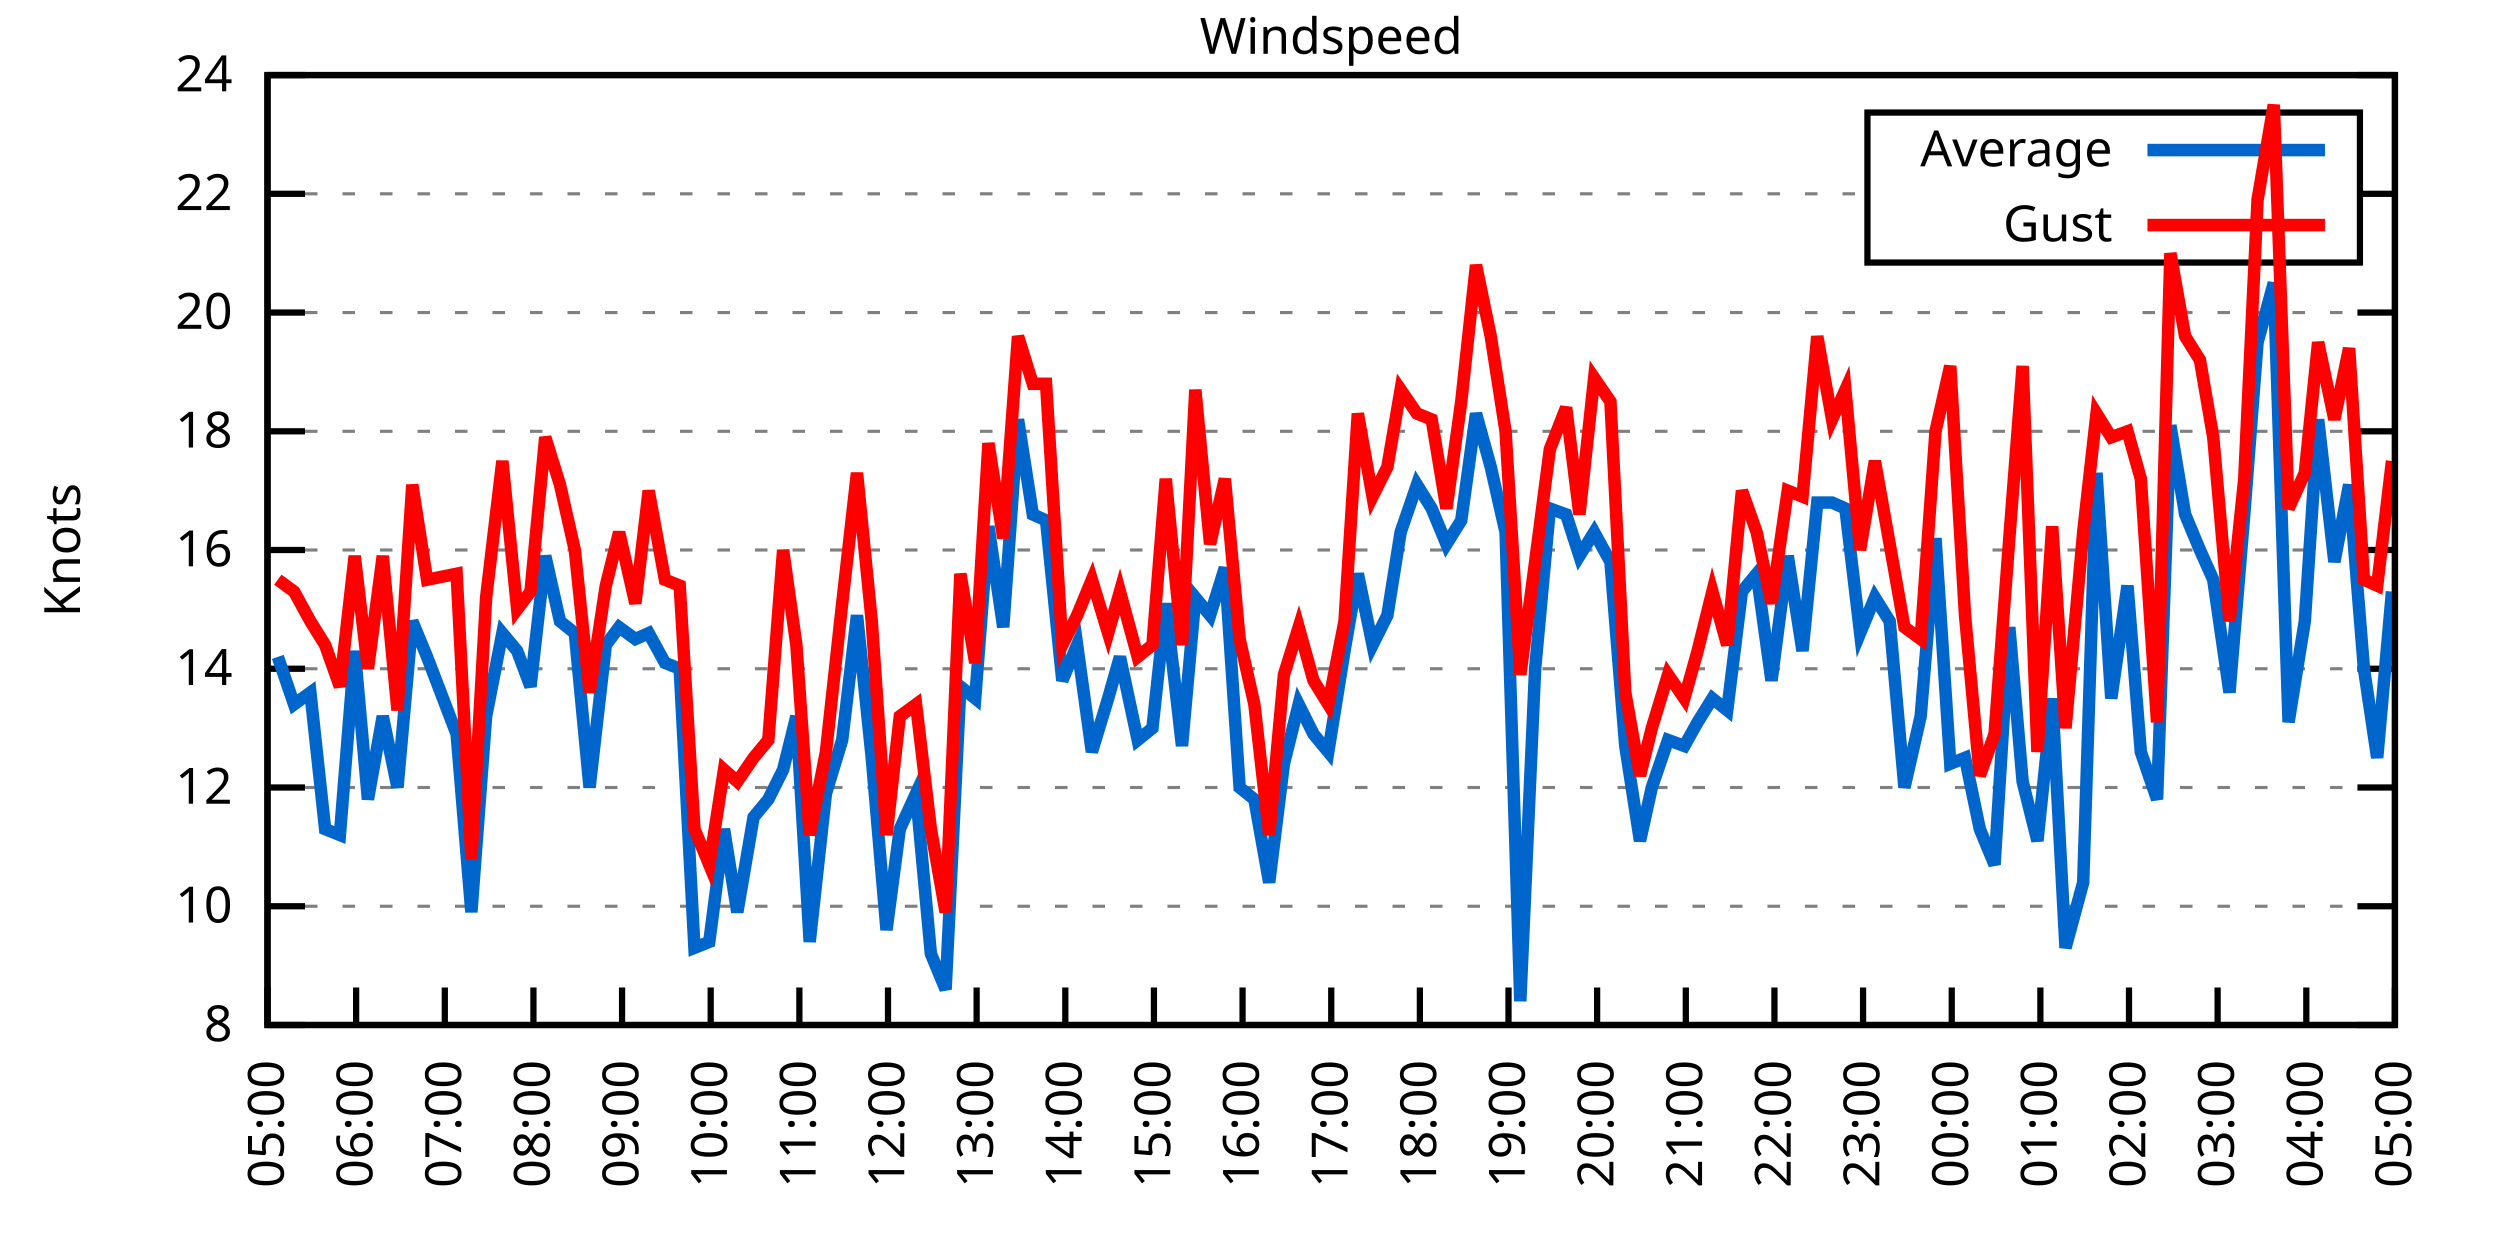
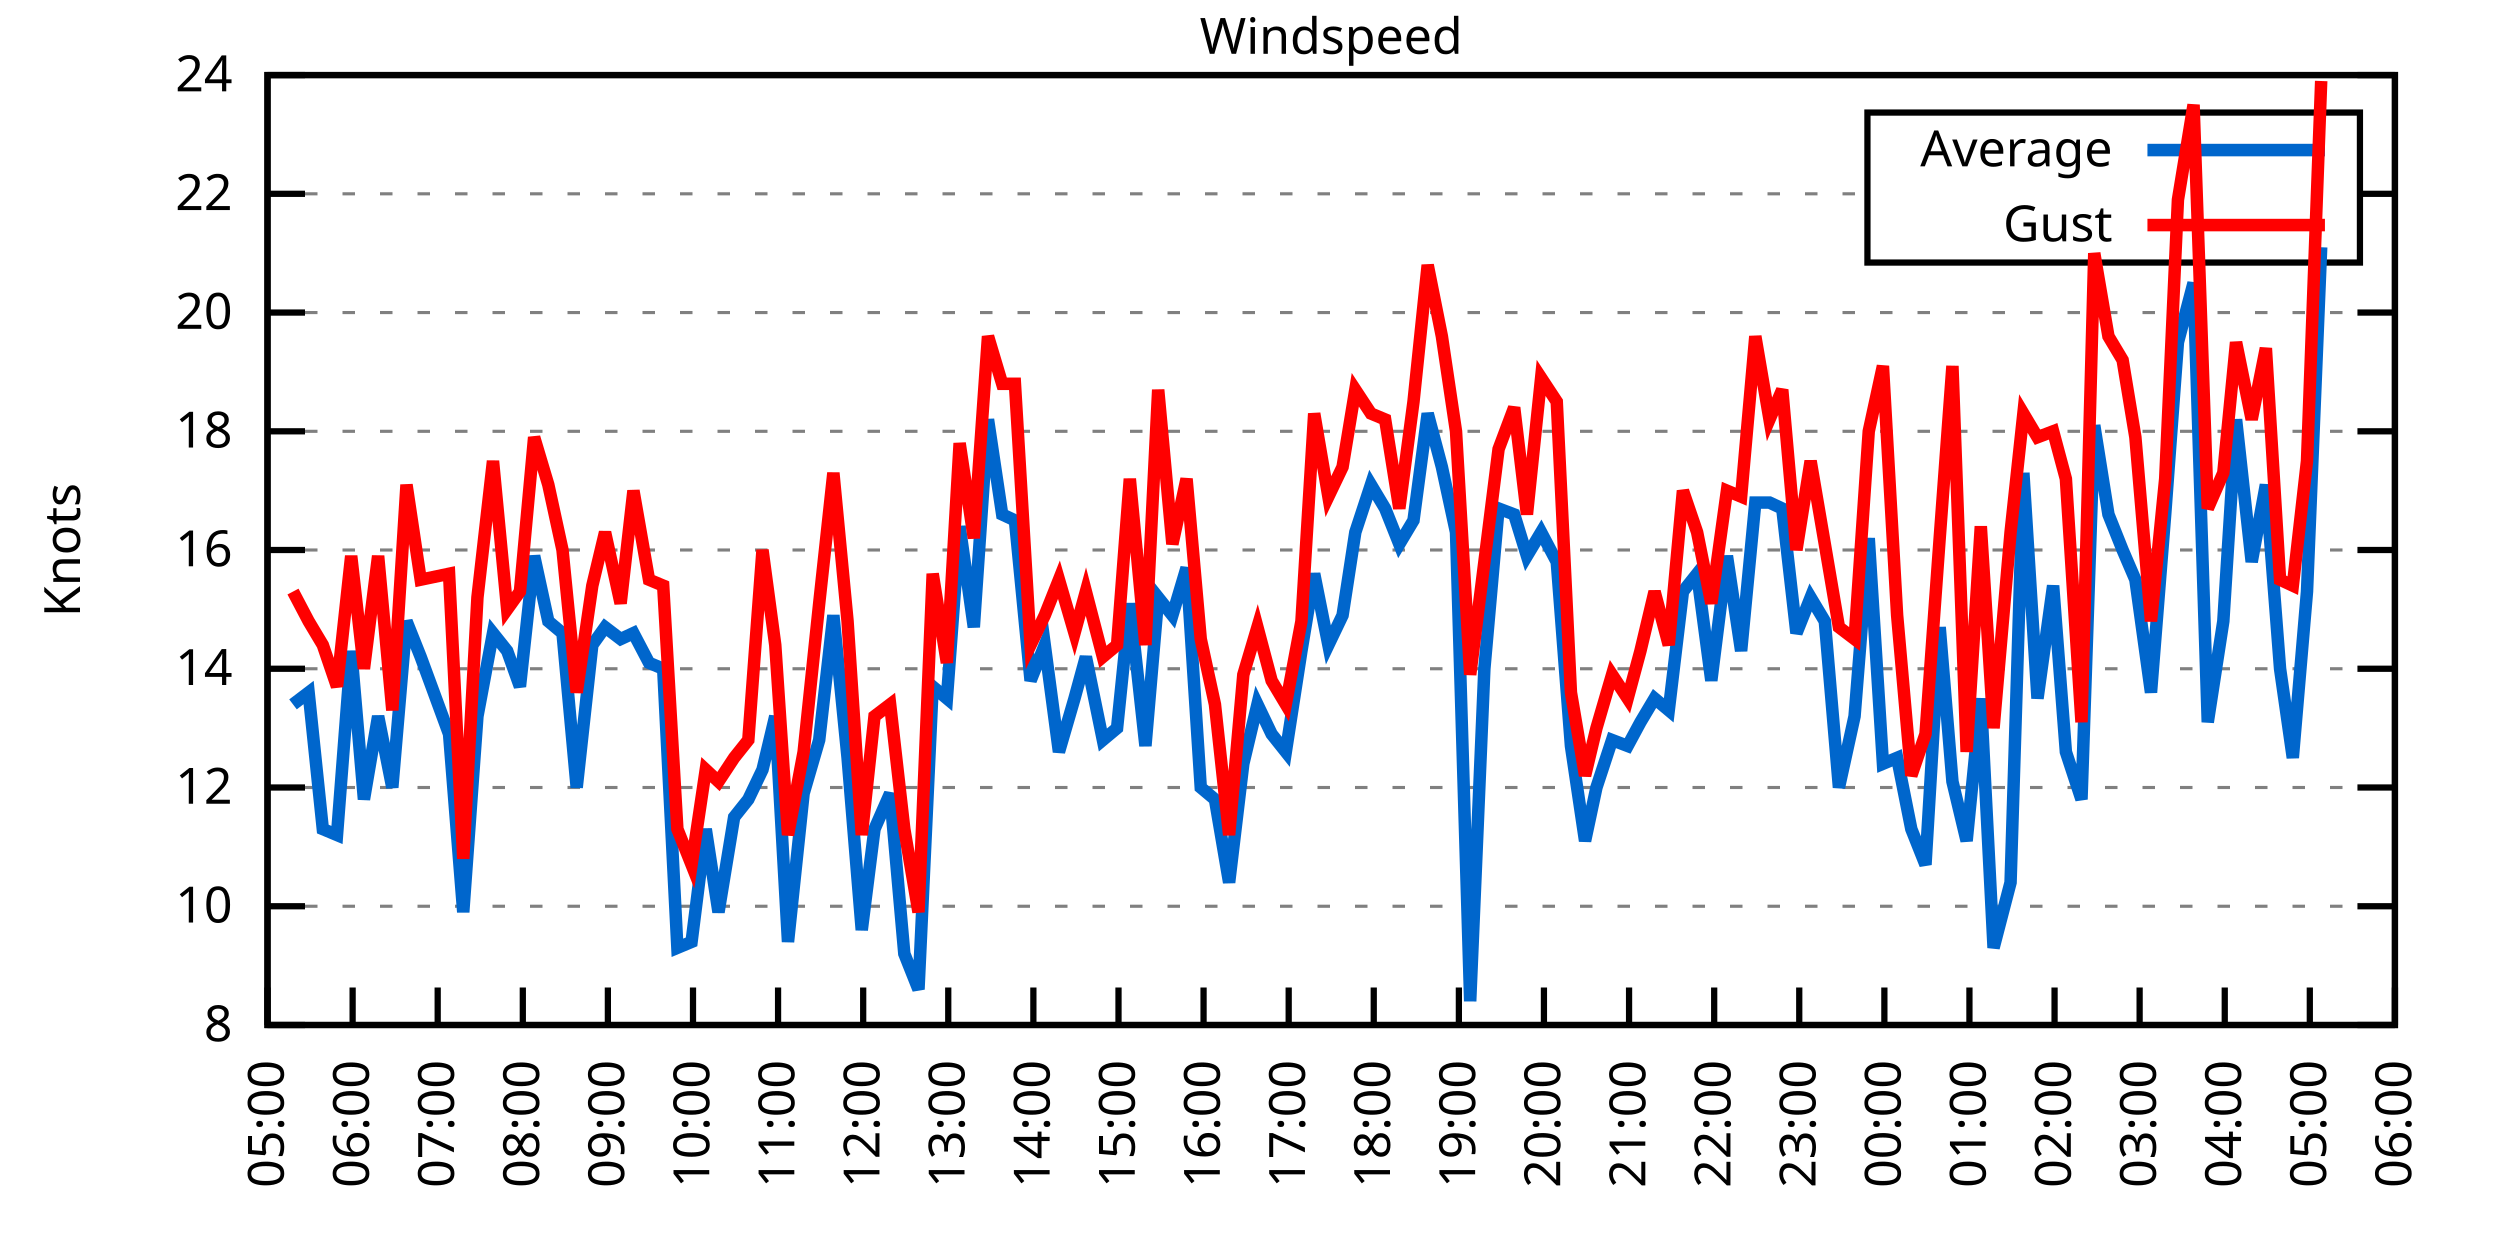
<svg xmlns="http://www.w3.org/2000/svg" xmlns:xlink="http://www.w3.org/1999/xlink" width="400" height="200" viewBox="0 0 400 200">
  <g id="gnuplot_canvas">
    <rect x="0" y="0" width="400" height="200" fill="none" />
    <defs>
      <circle id="gpDot" r="0.5" stroke-width="0.5" stroke="currentColor" />
      <path id="gpPt0" stroke-width="0.333" stroke="currentColor" d="M-1,0 h2 M0,-1 v2" />
      <path id="gpPt1" stroke-width="0.333" stroke="currentColor" d="M-1,-1 L1,1 M1,-1 L-1,1" />
      <path id="gpPt2" stroke-width="0.333" stroke="currentColor" d="M-1,0 L1,0 M0,-1 L0,1 M-1,-1 L1,1 M-1,1 L1,-1" />
      <rect id="gpPt3" stroke-width="0.333" stroke="currentColor" x="-1" y="-1" width="2" height="2" />
      <rect id="gpPt4" stroke-width="0.333" stroke="currentColor" fill="currentColor" x="-1" y="-1" width="2" height="2" />
      <circle id="gpPt5" stroke-width="0.333" stroke="currentColor" cx="0" cy="0" r="1" />
      <use xlink:href="#gpPt5" id="gpPt6" fill="currentColor" stroke="none" />
      <path id="gpPt7" stroke-width="0.333" stroke="currentColor" d="M0,-1.33 L-1.33,0.67 L1.33,0.67 z" />
      <use xlink:href="#gpPt7" id="gpPt8" fill="currentColor" stroke="none" />
      <use xlink:href="#gpPt7" id="gpPt9" stroke="currentColor" transform="rotate(180)" />
      <use xlink:href="#gpPt9" id="gpPt10" fill="currentColor" stroke="none" />
      <use xlink:href="#gpPt3" id="gpPt11" stroke="currentColor" transform="rotate(45)" />
      <use xlink:href="#gpPt11" id="gpPt12" fill="currentColor" stroke="none" />
      <path id="gpPt13" stroke-width="0.333" stroke="currentColor" d="M0,1.330 L1.265,0.411 L0.782,-1.067 L-0.782,-1.076 L-1.265,0.411 z" />
      <use xlink:href="#gpPt13" id="gpPt14" fill="currentColor" stroke="none" />
      <filter id="textbox" filterUnits="objectBoundingBox" x="0" y="0" height="1" width="1">
        <feFlood flood-color="white" flood-opacity="1" result="bgnd" />
        <feComposite in="SourceGraphic" in2="bgnd" operator="atop" />
      </filter>
      <filter id="greybox" filterUnits="objectBoundingBox" x="0" y="0" height="1" width="1">
        <feFlood flood-color="lightgrey" flood-opacity="1" result="grey" />
        <feComposite in="SourceGraphic" in2="grey" operator="atop" />
      </filter>
    </defs>
    <g fill="none" color="white" stroke="currentColor" stroke-width="1.00" stroke-linecap="butt" stroke-linejoin="miter">
</g>
    <g fill="none" color="black" stroke="currentColor" stroke-width="1.00" stroke-linecap="butt" stroke-linejoin="miter">
      <g stroke="none" shape-rendering="crispEdges">
        <polygon fill="rgb(255, 255, 255)" points="42.80,164.00 383.18,164.00 383.18,12.02 42.80,12.02 " />
      </g>
    </g>
    <g fill="none" color="black" stroke="currentColor" stroke-width="1.00" stroke-linecap="butt" stroke-linejoin="miter">
</g>
    <g fill="none" color="black" stroke="black" stroke-width="0.50" stroke-linecap="butt" stroke-linejoin="miter">
</g>
    <g fill="none" color="gray" stroke="currentColor" stroke-width="0.50" stroke-linecap="butt" stroke-linejoin="miter">
      <path stroke="gray" stroke-dasharray="2,4" class="gridline" d="M42.80,164.00 L383.19,164.00  " />
    </g>
    <g fill="none" color="gray" stroke="gray" stroke-width="1.00" stroke-linecap="butt" stroke-linejoin="miter">
</g>
    <g fill="none" color="black" stroke="currentColor" stroke-width="1.00" stroke-linecap="butt" stroke-linejoin="miter">
      <path stroke="black" d="M42.80,164.00 L48.80,164.00 M383.19,164.00 L377.19,164.00  " />
      <g transform="translate(37.20,166.60)" stroke="none" fill="black" font-family="Sans" font-size="8.00" text-anchor="end">
        <text>
          <tspan font-family="Sans"> 8</tspan>
        </text>
      </g>
    </g>
    <g fill="none" color="black" stroke="currentColor" stroke-width="1.00" stroke-linecap="butt" stroke-linejoin="miter">
</g>
    <g fill="none" color="black" stroke="black" stroke-width="0.50" stroke-linecap="butt" stroke-linejoin="miter">
</g>
    <g fill="none" color="gray" stroke="currentColor" stroke-width="0.50" stroke-linecap="butt" stroke-linejoin="miter">
      <path stroke="gray" stroke-dasharray="2,4" class="gridline" d="M42.80,145.00 L383.19,145.00  " />
    </g>
    <g fill="none" color="gray" stroke="gray" stroke-width="1.00" stroke-linecap="butt" stroke-linejoin="miter">
</g>
    <g fill="none" color="black" stroke="currentColor" stroke-width="1.00" stroke-linecap="butt" stroke-linejoin="miter">
      <path stroke="black" d="M42.80,145.00 L48.80,145.00 M383.19,145.00 L377.19,145.00  " />
      <g transform="translate(37.20,147.60)" stroke="none" fill="black" font-family="Sans" font-size="8.00" text-anchor="end">
        <text>
          <tspan font-family="Sans"> 10</tspan>
        </text>
      </g>
    </g>
    <g fill="none" color="black" stroke="currentColor" stroke-width="1.00" stroke-linecap="butt" stroke-linejoin="miter">
</g>
    <g fill="none" color="black" stroke="black" stroke-width="0.50" stroke-linecap="butt" stroke-linejoin="miter">
</g>
    <g fill="none" color="gray" stroke="currentColor" stroke-width="0.50" stroke-linecap="butt" stroke-linejoin="miter">
      <path stroke="gray" stroke-dasharray="2,4" class="gridline" d="M42.80,126.00 L383.19,126.00  " />
    </g>
    <g fill="none" color="gray" stroke="gray" stroke-width="1.00" stroke-linecap="butt" stroke-linejoin="miter">
</g>
    <g fill="none" color="black" stroke="currentColor" stroke-width="1.00" stroke-linecap="butt" stroke-linejoin="miter">
      <path stroke="black" d="M42.80,126.00 L48.80,126.00 M383.19,126.00 L377.19,126.00  " />
      <g transform="translate(37.20,128.60)" stroke="none" fill="black" font-family="Sans" font-size="8.00" text-anchor="end">
        <text>
          <tspan font-family="Sans"> 12</tspan>
        </text>
      </g>
    </g>
    <g fill="none" color="black" stroke="currentColor" stroke-width="1.00" stroke-linecap="butt" stroke-linejoin="miter">
</g>
    <g fill="none" color="black" stroke="black" stroke-width="0.50" stroke-linecap="butt" stroke-linejoin="miter">
</g>
    <g fill="none" color="gray" stroke="currentColor" stroke-width="0.50" stroke-linecap="butt" stroke-linejoin="miter">
      <path stroke="gray" stroke-dasharray="2,4" class="gridline" d="M42.80,107.00 L383.19,107.00  " />
    </g>
    <g fill="none" color="gray" stroke="gray" stroke-width="1.00" stroke-linecap="butt" stroke-linejoin="miter">
</g>
    <g fill="none" color="black" stroke="currentColor" stroke-width="1.00" stroke-linecap="butt" stroke-linejoin="miter">
      <path stroke="black" d="M42.80,107.00 L48.80,107.00 M383.19,107.00 L377.19,107.00  " />
      <g transform="translate(37.20,109.60)" stroke="none" fill="black" font-family="Sans" font-size="8.00" text-anchor="end">
        <text>
          <tspan font-family="Sans"> 14</tspan>
        </text>
      </g>
    </g>
    <g fill="none" color="black" stroke="currentColor" stroke-width="1.00" stroke-linecap="butt" stroke-linejoin="miter">
</g>
    <g fill="none" color="black" stroke="black" stroke-width="0.50" stroke-linecap="butt" stroke-linejoin="miter">
</g>
    <g fill="none" color="gray" stroke="currentColor" stroke-width="0.50" stroke-linecap="butt" stroke-linejoin="miter">
      <path stroke="gray" stroke-dasharray="2,4" class="gridline" d="M42.80,88.00 L383.19,88.00  " />
    </g>
    <g fill="none" color="gray" stroke="gray" stroke-width="1.00" stroke-linecap="butt" stroke-linejoin="miter">
</g>
    <g fill="none" color="black" stroke="currentColor" stroke-width="1.00" stroke-linecap="butt" stroke-linejoin="miter">
      <path stroke="black" d="M42.80,88.00 L48.80,88.00 M383.19,88.00 L377.19,88.00  " />
      <g transform="translate(37.20,90.60)" stroke="none" fill="black" font-family="Sans" font-size="8.00" text-anchor="end">
        <text>
          <tspan font-family="Sans"> 16</tspan>
        </text>
      </g>
    </g>
    <g fill="none" color="black" stroke="currentColor" stroke-width="1.00" stroke-linecap="butt" stroke-linejoin="miter">
</g>
    <g fill="none" color="black" stroke="black" stroke-width="0.50" stroke-linecap="butt" stroke-linejoin="miter">
</g>
    <g fill="none" color="gray" stroke="currentColor" stroke-width="0.50" stroke-linecap="butt" stroke-linejoin="miter">
      <path stroke="gray" stroke-dasharray="2,4" class="gridline" d="M42.80,69.01 L383.19,69.01  " />
    </g>
    <g fill="none" color="gray" stroke="gray" stroke-width="1.00" stroke-linecap="butt" stroke-linejoin="miter">
</g>
    <g fill="none" color="black" stroke="currentColor" stroke-width="1.00" stroke-linecap="butt" stroke-linejoin="miter">
      <path stroke="black" d="M42.80,69.01 L48.80,69.01 M383.19,69.01 L377.19,69.01  " />
      <g transform="translate(37.20,71.61)" stroke="none" fill="black" font-family="Sans" font-size="8.00" text-anchor="end">
        <text>
          <tspan font-family="Sans"> 18</tspan>
        </text>
      </g>
    </g>
    <g fill="none" color="black" stroke="currentColor" stroke-width="1.00" stroke-linecap="butt" stroke-linejoin="miter">
</g>
    <g fill="none" color="black" stroke="black" stroke-width="0.50" stroke-linecap="butt" stroke-linejoin="miter">
</g>
    <g fill="none" color="gray" stroke="currentColor" stroke-width="0.50" stroke-linecap="butt" stroke-linejoin="miter">
      <path stroke="gray" stroke-dasharray="2,4" class="gridline" d="M42.80,50.01 L383.19,50.01  " />
    </g>
    <g fill="none" color="gray" stroke="gray" stroke-width="1.00" stroke-linecap="butt" stroke-linejoin="miter">
</g>
    <g fill="none" color="black" stroke="currentColor" stroke-width="1.00" stroke-linecap="butt" stroke-linejoin="miter">
      <path stroke="black" d="M42.80,50.01 L48.80,50.01 M383.19,50.01 L377.19,50.01  " />
      <g transform="translate(37.20,52.61)" stroke="none" fill="black" font-family="Sans" font-size="8.00" text-anchor="end">
        <text>
          <tspan font-family="Sans"> 20</tspan>
        </text>
      </g>
    </g>
    <g fill="none" color="black" stroke="currentColor" stroke-width="1.00" stroke-linecap="butt" stroke-linejoin="miter">
</g>
    <g fill="none" color="black" stroke="black" stroke-width="0.50" stroke-linecap="butt" stroke-linejoin="miter">
</g>
    <g fill="none" color="gray" stroke="currentColor" stroke-width="0.50" stroke-linecap="butt" stroke-linejoin="miter">
      <path stroke="gray" stroke-dasharray="2,4" class="gridline" d="M42.80,31.01 L298.79,31.01 M377.59,31.01 L383.19,31.01  " />
    </g>
    <g fill="none" color="gray" stroke="gray" stroke-width="1.00" stroke-linecap="butt" stroke-linejoin="miter">
</g>
    <g fill="none" color="black" stroke="currentColor" stroke-width="1.00" stroke-linecap="butt" stroke-linejoin="miter">
      <path stroke="black" d="M42.80,31.01 L48.80,31.01 M383.19,31.01 L377.19,31.01  " />
      <g transform="translate(37.20,33.61)" stroke="none" fill="black" font-family="Sans" font-size="8.00" text-anchor="end">
        <text>
          <tspan font-family="Sans"> 22</tspan>
        </text>
      </g>
    </g>
    <g fill="none" color="black" stroke="currentColor" stroke-width="1.00" stroke-linecap="butt" stroke-linejoin="miter">
</g>
    <g fill="none" color="black" stroke="black" stroke-width="0.50" stroke-linecap="butt" stroke-linejoin="miter">
</g>
    <g fill="none" color="gray" stroke="currentColor" stroke-width="0.50" stroke-linecap="butt" stroke-linejoin="miter">
      <path stroke="gray" stroke-dasharray="2,4" class="gridline" d="M42.80,12.01 L383.19,12.01  " />
    </g>
    <g fill="none" color="gray" stroke="gray" stroke-width="1.00" stroke-linecap="butt" stroke-linejoin="miter">
</g>
    <g fill="none" color="black" stroke="currentColor" stroke-width="1.00" stroke-linecap="butt" stroke-linejoin="miter">
      <path stroke="black" d="M42.80,12.01 L48.80,12.01 M383.19,12.01 L377.19,12.01  " />
      <g transform="translate(37.20,14.61)" stroke="none" fill="black" font-family="Sans" font-size="8.00" text-anchor="end">
        <text>
          <tspan font-family="Sans"> 24</tspan>
        </text>
      </g>
    </g>
    <g fill="none" color="black" stroke="currentColor" stroke-width="1.00" stroke-linecap="butt" stroke-linejoin="miter">
      <path stroke="black" d="M42.80,164.00 L42.80,158.00  " />
      <g transform="translate(45.40,169.60) rotate(270.00)" stroke="none" fill="black" font-family="Sans" font-size="8.00" text-anchor="end">
        <text>
          <tspan font-family="Sans">05:00</tspan>
        </text>
      </g>
    </g>
    <g fill="none" color="black" stroke="currentColor" stroke-width="1.00" stroke-linecap="butt" stroke-linejoin="miter">
-       <path stroke="black" d="M56.98,164.00 L56.98,158.00  " />
-       <g transform="translate(59.58,169.60) rotate(270.00)" stroke="none" fill="black" font-family="Sans" font-size="8.00" text-anchor="end">
+       <path stroke="black" d="M56.42,164.00 L56.42,158.00  " />
+       <g transform="translate(59.02,169.60) rotate(270.00)" stroke="none" fill="black" font-family="Sans" font-size="8.00" text-anchor="end">
        <text>
          <tspan font-family="Sans">06:00</tspan>
        </text>
      </g>
    </g>
    <g fill="none" color="black" stroke="currentColor" stroke-width="1.00" stroke-linecap="butt" stroke-linejoin="miter">
-       <path stroke="black" d="M71.17,164.00 L71.17,158.00  " />
-       <g transform="translate(73.77,169.60) rotate(270.00)" stroke="none" fill="black" font-family="Sans" font-size="8.00" text-anchor="end">
+       <path stroke="black" d="M70.03,164.00 L70.03,158.00  " />
+       <g transform="translate(72.63,169.60) rotate(270.00)" stroke="none" fill="black" font-family="Sans" font-size="8.00" text-anchor="end">
        <text>
          <tspan font-family="Sans">07:00</tspan>
        </text>
      </g>
    </g>
    <g fill="none" color="black" stroke="currentColor" stroke-width="1.00" stroke-linecap="butt" stroke-linejoin="miter">
-       <path stroke="black" d="M85.35,164.00 L85.35,158.00  " />
-       <g transform="translate(87.95,169.60) rotate(270.00)" stroke="none" fill="black" font-family="Sans" font-size="8.00" text-anchor="end">
+       <path stroke="black" d="M83.65,164.00 L83.65,158.00  " />
+       <g transform="translate(86.25,169.60) rotate(270.00)" stroke="none" fill="black" font-family="Sans" font-size="8.00" text-anchor="end">
        <text>
          <tspan font-family="Sans">08:00</tspan>
        </text>
      </g>
    </g>
    <g fill="none" color="black" stroke="currentColor" stroke-width="1.00" stroke-linecap="butt" stroke-linejoin="miter">
-       <path stroke="black" d="M99.53,164.00 L99.53,158.00  " />
-       <g transform="translate(102.13,169.60) rotate(270.00)" stroke="none" fill="black" font-family="Sans" font-size="8.00" text-anchor="end">
+       <path stroke="black" d="M97.26,164.00 L97.26,158.00  " />
+       <g transform="translate(99.86,169.60) rotate(270.00)" stroke="none" fill="black" font-family="Sans" font-size="8.00" text-anchor="end">
        <text>
          <tspan font-family="Sans">09:00</tspan>
        </text>
      </g>
    </g>
    <g fill="none" color="black" stroke="currentColor" stroke-width="1.00" stroke-linecap="butt" stroke-linejoin="miter">
-       <path stroke="black" d="M113.71,164.00 L113.71,158.00  " />
-       <g transform="translate(116.31,169.60) rotate(270.00)" stroke="none" fill="black" font-family="Sans" font-size="8.00" text-anchor="end">
+       <path stroke="black" d="M110.88,164.00 L110.88,158.00  " />
+       <g transform="translate(113.48,169.60) rotate(270.00)" stroke="none" fill="black" font-family="Sans" font-size="8.00" text-anchor="end">
        <text>
          <tspan font-family="Sans">10:00</tspan>
        </text>
      </g>
    </g>
    <g fill="none" color="black" stroke="currentColor" stroke-width="1.00" stroke-linecap="butt" stroke-linejoin="miter">
-       <path stroke="black" d="M127.90,164.00 L127.90,158.00  " />
-       <g transform="translate(130.50,169.60) rotate(270.00)" stroke="none" fill="black" font-family="Sans" font-size="8.00" text-anchor="end">
+       <path stroke="black" d="M124.49,164.00 L124.49,158.00  " />
+       <g transform="translate(127.09,169.60) rotate(270.00)" stroke="none" fill="black" font-family="Sans" font-size="8.00" text-anchor="end">
        <text>
          <tspan font-family="Sans">11:00</tspan>
        </text>
      </g>
    </g>
    <g fill="none" color="black" stroke="currentColor" stroke-width="1.00" stroke-linecap="butt" stroke-linejoin="miter">
-       <path stroke="black" d="M142.08,164.00 L142.08,158.00  " />
-       <g transform="translate(144.68,169.60) rotate(270.00)" stroke="none" fill="black" font-family="Sans" font-size="8.00" text-anchor="end">
+       <path stroke="black" d="M138.11,164.00 L138.11,158.00  " />
+       <g transform="translate(140.71,169.60) rotate(270.00)" stroke="none" fill="black" font-family="Sans" font-size="8.00" text-anchor="end">
        <text>
          <tspan font-family="Sans">12:00</tspan>
        </text>
      </g>
    </g>
    <g fill="none" color="black" stroke="currentColor" stroke-width="1.00" stroke-linecap="butt" stroke-linejoin="miter">
-       <path stroke="black" d="M156.26,164.00 L156.26,158.00  " />
-       <g transform="translate(158.86,169.60) rotate(270.00)" stroke="none" fill="black" font-family="Sans" font-size="8.00" text-anchor="end">
+       <path stroke="black" d="M151.72,164.00 L151.72,158.00  " />
+       <g transform="translate(154.32,169.60) rotate(270.00)" stroke="none" fill="black" font-family="Sans" font-size="8.00" text-anchor="end">
        <text>
          <tspan font-family="Sans">13:00</tspan>
        </text>
      </g>
    </g>
    <g fill="none" color="black" stroke="currentColor" stroke-width="1.00" stroke-linecap="butt" stroke-linejoin="miter">
-       <path stroke="black" d="M170.45,164.00 L170.45,158.00  " />
-       <g transform="translate(173.05,169.60) rotate(270.00)" stroke="none" fill="black" font-family="Sans" font-size="8.00" text-anchor="end">
+       <path stroke="black" d="M165.34,164.00 L165.34,158.00  " />
+       <g transform="translate(167.94,169.60) rotate(270.00)" stroke="none" fill="black" font-family="Sans" font-size="8.00" text-anchor="end">
        <text>
          <tspan font-family="Sans">14:00</tspan>
        </text>
      </g>
    </g>
    <g fill="none" color="black" stroke="currentColor" stroke-width="1.00" stroke-linecap="butt" stroke-linejoin="miter">
-       <path stroke="black" d="M184.63,164.00 L184.63,158.00  " />
-       <g transform="translate(187.23,169.60) rotate(270.00)" stroke="none" fill="black" font-family="Sans" font-size="8.00" text-anchor="end">
+       <path stroke="black" d="M178.96,164.00 L178.96,158.00  " />
+       <g transform="translate(181.56,169.60) rotate(270.00)" stroke="none" fill="black" font-family="Sans" font-size="8.00" text-anchor="end">
        <text>
          <tspan font-family="Sans">15:00</tspan>
        </text>
      </g>
    </g>
    <g fill="none" color="black" stroke="currentColor" stroke-width="1.00" stroke-linecap="butt" stroke-linejoin="miter">
-       <path stroke="black" d="M198.81,164.00 L198.81,158.00  " />
-       <g transform="translate(201.41,169.60) rotate(270.00)" stroke="none" fill="black" font-family="Sans" font-size="8.00" text-anchor="end">
+       <path stroke="black" d="M192.57,164.00 L192.57,158.00  " />
+       <g transform="translate(195.17,169.60) rotate(270.00)" stroke="none" fill="black" font-family="Sans" font-size="8.00" text-anchor="end">
        <text>
          <tspan font-family="Sans">16:00</tspan>
        </text>
      </g>
    </g>
    <g fill="none" color="black" stroke="currentColor" stroke-width="1.00" stroke-linecap="butt" stroke-linejoin="miter">
-       <path stroke="black" d="M213.00,164.00 L213.00,158.00  " />
-       <g transform="translate(215.60,169.60) rotate(270.00)" stroke="none" fill="black" font-family="Sans" font-size="8.00" text-anchor="end">
+       <path stroke="black" d="M206.19,164.00 L206.19,158.00  " />
+       <g transform="translate(208.79,169.60) rotate(270.00)" stroke="none" fill="black" font-family="Sans" font-size="8.00" text-anchor="end">
        <text>
          <tspan font-family="Sans">17:00</tspan>
        </text>
      </g>
    </g>
    <g fill="none" color="black" stroke="currentColor" stroke-width="1.00" stroke-linecap="butt" stroke-linejoin="miter">
-       <path stroke="black" d="M227.18,164.00 L227.18,158.00  " />
-       <g transform="translate(229.78,169.60) rotate(270.00)" stroke="none" fill="black" font-family="Sans" font-size="8.00" text-anchor="end">
+       <path stroke="black" d="M219.80,164.00 L219.80,158.00  " />
+       <g transform="translate(222.40,169.60) rotate(270.00)" stroke="none" fill="black" font-family="Sans" font-size="8.00" text-anchor="end">
        <text>
          <tspan font-family="Sans">18:00</tspan>
        </text>
      </g>
    </g>
    <g fill="none" color="black" stroke="currentColor" stroke-width="1.00" stroke-linecap="butt" stroke-linejoin="miter">
-       <path stroke="black" d="M241.36,164.00 L241.36,158.00  " />
-       <g transform="translate(243.96,169.60) rotate(270.00)" stroke="none" fill="black" font-family="Sans" font-size="8.00" text-anchor="end">
+       <path stroke="black" d="M233.42,164.00 L233.42,158.00  " />
+       <g transform="translate(236.02,169.60) rotate(270.00)" stroke="none" fill="black" font-family="Sans" font-size="8.00" text-anchor="end">
        <text>
          <tspan font-family="Sans">19:00</tspan>
        </text>
      </g>
    </g>
    <g fill="none" color="black" stroke="currentColor" stroke-width="1.00" stroke-linecap="butt" stroke-linejoin="miter">
-       <path stroke="black" d="M255.54,164.00 L255.54,158.00  " />
-       <g transform="translate(258.14,169.60) rotate(270.00)" stroke="none" fill="black" font-family="Sans" font-size="8.00" text-anchor="end">
+       <path stroke="black" d="M247.03,164.00 L247.03,158.00  " />
+       <g transform="translate(249.63,169.60) rotate(270.00)" stroke="none" fill="black" font-family="Sans" font-size="8.00" text-anchor="end">
        <text>
          <tspan font-family="Sans">20:00</tspan>
        </text>
      </g>
    </g>
    <g fill="none" color="black" stroke="currentColor" stroke-width="1.00" stroke-linecap="butt" stroke-linejoin="miter">
-       <path stroke="black" d="M269.73,164.00 L269.73,158.00  " />
-       <g transform="translate(272.33,169.60) rotate(270.00)" stroke="none" fill="black" font-family="Sans" font-size="8.00" text-anchor="end">
+       <path stroke="black" d="M260.65,164.00 L260.65,158.00  " />
+       <g transform="translate(263.25,169.60) rotate(270.00)" stroke="none" fill="black" font-family="Sans" font-size="8.00" text-anchor="end">
        <text>
          <tspan font-family="Sans">21:00</tspan>
        </text>
      </g>
    </g>
    <g fill="none" color="black" stroke="currentColor" stroke-width="1.00" stroke-linecap="butt" stroke-linejoin="miter">
-       <path stroke="black" d="M283.91,164.00 L283.91,158.00  " />
-       <g transform="translate(286.51,169.60) rotate(270.00)" stroke="none" fill="black" font-family="Sans" font-size="8.00" text-anchor="end">
+       <path stroke="black" d="M274.27,164.00 L274.27,158.00  " />
+       <g transform="translate(276.87,169.60) rotate(270.00)" stroke="none" fill="black" font-family="Sans" font-size="8.00" text-anchor="end">
        <text>
          <tspan font-family="Sans">22:00</tspan>
        </text>
      </g>
    </g>
    <g fill="none" color="black" stroke="currentColor" stroke-width="1.00" stroke-linecap="butt" stroke-linejoin="miter">
-       <path stroke="black" d="M298.09,164.00 L298.09,158.00  " />
-       <g transform="translate(300.69,169.60) rotate(270.00)" stroke="none" fill="black" font-family="Sans" font-size="8.00" text-anchor="end">
+       <path stroke="black" d="M287.88,164.00 L287.88,158.00  " />
+       <g transform="translate(290.48,169.60) rotate(270.00)" stroke="none" fill="black" font-family="Sans" font-size="8.00" text-anchor="end">
        <text>
          <tspan font-family="Sans">23:00</tspan>
        </text>
      </g>
    </g>
    <g fill="none" color="black" stroke="currentColor" stroke-width="1.00" stroke-linecap="butt" stroke-linejoin="miter">
-       <path stroke="black" d="M312.28,164.00 L312.28,158.00  " />
-       <g transform="translate(314.88,169.60) rotate(270.00)" stroke="none" fill="black" font-family="Sans" font-size="8.00" text-anchor="end">
+       <path stroke="black" d="M301.50,164.00 L301.50,158.00  " />
+       <g transform="translate(304.10,169.60) rotate(270.00)" stroke="none" fill="black" font-family="Sans" font-size="8.00" text-anchor="end">
        <text>
          <tspan font-family="Sans">00:00</tspan>
        </text>
      </g>
    </g>
    <g fill="none" color="black" stroke="currentColor" stroke-width="1.00" stroke-linecap="butt" stroke-linejoin="miter">
-       <path stroke="black" d="M326.46,164.00 L326.46,158.00  " />
-       <g transform="translate(329.06,169.60) rotate(270.00)" stroke="none" fill="black" font-family="Sans" font-size="8.00" text-anchor="end">
+       <path stroke="black" d="M315.11,164.00 L315.11,158.00  " />
+       <g transform="translate(317.71,169.60) rotate(270.00)" stroke="none" fill="black" font-family="Sans" font-size="8.00" text-anchor="end">
        <text>
          <tspan font-family="Sans">01:00</tspan>
        </text>
      </g>
    </g>
    <g fill="none" color="black" stroke="currentColor" stroke-width="1.00" stroke-linecap="butt" stroke-linejoin="miter">
-       <path stroke="black" d="M340.64,164.00 L340.64,158.00  " />
-       <g transform="translate(343.24,169.60) rotate(270.00)" stroke="none" fill="black" font-family="Sans" font-size="8.00" text-anchor="end">
+       <path stroke="black" d="M328.73,164.00 L328.73,158.00  " />
+       <g transform="translate(331.33,169.60) rotate(270.00)" stroke="none" fill="black" font-family="Sans" font-size="8.00" text-anchor="end">
        <text>
          <tspan font-family="Sans">02:00</tspan>
        </text>
      </g>
    </g>
    <g fill="none" color="black" stroke="currentColor" stroke-width="1.00" stroke-linecap="butt" stroke-linejoin="miter">
-       <path stroke="black" d="M354.82,164.00 L354.82,158.00  " />
-       <g transform="translate(357.42,169.60) rotate(270.00)" stroke="none" fill="black" font-family="Sans" font-size="8.00" text-anchor="end">
+       <path stroke="black" d="M342.34,164.00 L342.34,158.00  " />
+       <g transform="translate(344.94,169.60) rotate(270.00)" stroke="none" fill="black" font-family="Sans" font-size="8.00" text-anchor="end">
        <text>
          <tspan font-family="Sans">03:00</tspan>
        </text>
      </g>
    </g>
    <g fill="none" color="black" stroke="currentColor" stroke-width="1.00" stroke-linecap="butt" stroke-linejoin="miter">
-       <path stroke="black" d="M369.01,164.00 L369.01,158.00  " />
-       <g transform="translate(371.61,169.60) rotate(270.00)" stroke="none" fill="black" font-family="Sans" font-size="8.00" text-anchor="end">
+       <path stroke="black" d="M355.96,164.00 L355.96,158.00  " />
+       <g transform="translate(358.56,169.60) rotate(270.00)" stroke="none" fill="black" font-family="Sans" font-size="8.00" text-anchor="end">
        <text>
          <tspan font-family="Sans">04:00</tspan>
+         </text>
+       </g>
+     </g>
+     <g fill="none" color="black" stroke="currentColor" stroke-width="1.00" stroke-linecap="butt" stroke-linejoin="miter">
+       <path stroke="black" d="M369.57,164.00 L369.57,158.00  " />
+       <g transform="translate(372.17,169.60) rotate(270.00)" stroke="none" fill="black" font-family="Sans" font-size="8.00" text-anchor="end">
+         <text>
+           <tspan font-family="Sans">05:00</tspan>
        </text>
      </g>
    </g>
    <g fill="none" color="black" stroke="currentColor" stroke-width="1.00" stroke-linecap="butt" stroke-linejoin="miter">
      <path stroke="black" d="M383.19,164.00 L383.19,158.00  " />
      <g transform="translate(385.79,169.60) rotate(270.00)" stroke="none" fill="black" font-family="Sans" font-size="8.00" text-anchor="end">
        <text>
-           <tspan font-family="Sans">05:00</tspan>
+           <tspan font-family="Sans">06:00</tspan>
        </text>
      </g>
    </g>
    <g fill="none" color="black" stroke="currentColor" stroke-width="1.00" stroke-linecap="butt" stroke-linejoin="miter">
</g>
    <g fill="none" color="black" stroke="currentColor" stroke-width="1.00" stroke-linecap="butt" stroke-linejoin="miter">
      <path stroke="black" d="M42.80,12.01 L42.80,164.00 L383.19,164.00 L383.19,12.01 L42.80,12.01 Z  " />
    </g>
    <g fill="none" color="black" stroke="currentColor" stroke-width="1.00" stroke-linecap="butt" stroke-linejoin="miter">
</g>
    <g fill="none" color="black" stroke="currentColor" stroke-width="1.00" stroke-linecap="butt" stroke-linejoin="miter">
      <path stroke="black" d="M298.79,42.01 L298.79,18.01 L377.59,18.01 L377.59,42.01 L298.79,42.01 Z  " />
    </g>
    <g id="Windspeed_plot_1">
      <g fill="none" color="white" stroke="black" stroke-width="2.00" stroke-linecap="butt" stroke-linejoin="miter">
</g>
      <g fill="none" color="black" stroke="currentColor" stroke-width="2.00" stroke-linecap="butt" stroke-linejoin="miter">
        <g transform="translate(337.99,26.61)" stroke="none" fill="black" font-family="Sans" font-size="8.00" text-anchor="end">
          <text>
            <tspan font-family="Sans">Average</tspan>
          </text>
        </g>
      </g>
      <g fill="none" color="black" stroke="currentColor" stroke-width="2.00" stroke-linecap="butt" stroke-linejoin="miter">
-         <path stroke="rgb(  0, 102, 204)" d="M343.59,24.01 L371.99,24.01 M44.45,105.10 L47.05,112.70 L49.66,110.80 L52.02,132.65 L54.38,133.60 L56.75,104.15   L58.87,127.90 L61.24,114.60 L63.60,126.00 L65.97,99.40 L68.33,105.10 L73.06,117.45 L75.42,145.95 L77.78,114.60   L80.38,101.30 L82.75,104.15 L84.88,109.85 L87.24,88.95 L89.60,99.40 L91.97,101.30 L94.33,126.00 L96.93,103.20   L99.06,100.35 L101.66,102.25 L103.79,101.30 L106.39,106.05 L108.75,107.00 L111.11,151.65 L113.48,150.70 L115.84,132.65   L117.97,145.95 L120.57,130.75 L122.93,127.90 L125.30,123.15 L127.42,114.60 L129.55,150.70 L132.15,126.95 L134.75,118.40   L137.12,98.45 L139.48,121.25 L141.84,148.80 L143.97,132.65 L146.57,126.95 L148.94,152.60 L151.30,158.30 L153.66,109.85   L156.03,111.75 L158.15,84.21 L160.52,100.35 L162.88,67.11 L165.25,82.31 L167.37,83.26 L169.97,108.90 L172.34,103.20   L174.70,120.30 L177.30,111.75 L179.19,105.10 L182.03,118.40 L184.39,116.50 L186.52,96.55 L189.12,119.35 L191.25,95.60   L193.61,98.45 L195.98,90.85 L198.34,126.00 L200.70,127.90 L203.07,141.20 L205.43,122.20 L207.79,112.70 L210.16,117.45   L212.52,120.30 L215.12,104.15 L217.25,91.80 L219.61,103.20 L221.98,98.45 L224.10,85.16 L226.71,77.56 L229.07,81.36   L231.43,87.06 L233.80,83.26 L236.16,66.16 L238.52,74.71 L240.89,85.16 L243.25,160.20 L245.62,107.00 L247.98,81.36   L250.58,82.31 L252.71,88.95 L255.07,85.16 L257.67,89.90 L260.04,119.35 L262.40,134.55 L264.29,126.00 L266.89,118.40   L269.49,119.35 L271.62,115.55 L273.98,111.75 L276.35,113.65 L278.71,94.65 L281.07,91.80 L283.44,108.90 L286.04,88.95   L288.40,104.15 L290.76,80.41 L293.13,80.41 L295.26,81.36 L297.62,101.30 L299.98,95.60 L302.35,99.40 L304.71,126.00   L307.31,114.60 L309.68,86.11 L312.04,122.20 L314.40,121.25 L316.77,132.65 L319.13,138.35 L321.49,100.35 L323.62,125.05   L325.99,134.55 L328.35,111.75 L330.48,151.65 L333.31,141.20 L335.44,75.66 L337.80,111.75 L340.40,93.70 L342.53,120.30   L345.13,127.90 L347.26,68.06 L349.62,82.31 L351.99,88.00 L354.12,92.75 L356.72,110.80 L359.08,82.31 L361.21,54.76   L363.81,45.26 L366.17,115.55 L368.77,99.40 L370.90,67.11 L373.50,89.90 L375.86,77.56 L378.23,107.00 L380.35,121.25   L382.72,94.65  " />
+         <path stroke="rgb(  0, 102, 204)" d="M343.59,24.01 L371.99,24.01 M46.88,112.70 L49.38,110.80 L51.65,132.65 L53.92,133.60 L56.19,104.15 L58.23,127.90   L60.50,114.60 L62.77,126.00 L65.04,99.40 L67.31,105.10 L71.85,117.45 L74.12,145.95 L76.39,114.60 L78.88,101.30   L81.15,104.15 L83.19,109.85 L85.46,88.95 L87.73,99.40 L90.00,101.30 L92.27,126.00 L94.77,103.20 L96.81,100.35   L99.30,102.25 L101.35,101.30 L103.84,106.05 L106.11,107.00 L108.38,151.65 L110.65,150.70 L112.92,132.65 L114.96,145.95   L117.46,130.75 L119.73,127.90 L122.00,123.15 L124.04,114.60 L126.08,150.70 L128.58,126.95 L131.07,118.40 L133.34,98.45   L135.61,121.25 L137.88,148.80 L139.92,132.65 L142.42,126.95 L144.69,152.60 L146.96,158.30 L149.23,109.85 L151.50,111.75   L153.54,84.21 L155.81,100.35 L158.08,67.11 L160.35,82.31 L162.39,83.26 L164.89,108.90 L167.16,103.20 L169.43,120.30   L171.92,111.75 L173.74,105.10 L176.46,118.40 L178.73,116.50 L180.77,96.55 L183.27,119.35 L185.31,95.60 L187.58,98.45   L189.85,90.85 L192.12,126.00 L194.39,127.90 L196.66,141.20 L198.93,122.20 L201.19,112.70 L203.46,117.45 L205.73,120.30   L208.23,104.15 L210.27,91.80 L212.54,103.20 L214.81,98.45 L216.85,85.16 L219.35,77.56 L221.62,81.36 L223.89,87.06   L226.16,83.26 L228.43,66.16 L230.70,74.71 L232.96,85.16 L235.23,160.20 L237.50,107.00 L239.77,81.36 L242.27,82.31   L244.31,88.95 L246.58,85.16 L249.08,89.90 L251.35,119.35 L253.61,134.55 L255.43,126.00 L257.93,118.40 L260.42,119.35   L262.47,115.55 L264.73,111.75 L267.00,113.65 L269.27,94.65 L271.54,91.80 L273.81,108.90 L276.31,88.95 L278.58,104.15   L280.85,80.41 L283.12,80.41 L285.16,81.36 L287.43,101.30 L289.70,95.60 L291.97,99.40 L294.23,126.00 L296.73,114.60   L299.00,86.11 L301.27,122.20 L303.54,121.25 L305.81,132.65 L308.08,138.35 L310.35,100.35 L312.39,125.05 L314.66,134.55   L316.93,111.75 L318.97,151.65 L321.69,141.20 L323.74,75.66 L326.00,111.75 L328.50,93.70 L330.54,120.30 L333.04,127.90   L335.08,68.06 L337.35,82.31 L339.62,88.00 L341.66,92.75 L344.16,110.80 L346.43,82.31 L348.47,54.76 L350.97,45.26   L353.24,115.55 L355.73,99.40 L357.77,67.11 L360.27,89.90 L362.54,77.56 L364.81,107.00 L366.85,121.25 L369.12,94.65   L371.39,39.56  " />
      </g>
    </g>
    <g id="Windspeed_plot_2">
      <g fill="none" color="black" stroke="currentColor" stroke-width="2.00" stroke-linecap="butt" stroke-linejoin="miter">
        <g transform="translate(337.99,38.61)" stroke="none" fill="black" font-family="Sans" font-size="8.00" text-anchor="end">
          <text>
            <tspan font-family="Sans">Gust</tspan>
          </text>
        </g>
      </g>
      <g fill="none" color="black" stroke="currentColor" stroke-width="2.00" stroke-linecap="butt" stroke-linejoin="miter">
-         <path stroke="rgb(255,   0,   0)" d="M343.59,36.01 L371.99,36.01 M44.45,92.75 L47.05,94.65 L49.66,99.40 L52.02,103.20 L54.38,109.85 L56.75,88.95   L58.87,107.00 L61.24,88.95 L63.60,113.65 L65.97,77.56 L68.33,92.75 L73.06,91.80 L75.42,137.40 L77.78,95.60   L80.38,73.76 L82.75,97.50 L84.88,94.65 L87.24,69.96 L89.60,77.56 L91.97,88.00 L94.33,110.80 L96.93,93.70   L99.06,85.16 L101.66,96.55 L103.79,78.51 L106.39,92.75 L108.75,93.70 L111.11,132.65 L113.48,138.35 L115.84,123.15   L117.97,125.05 L120.57,121.25 L122.93,118.40 L125.30,88.00 L127.42,103.20 L129.55,133.60 L132.15,120.30 L134.75,96.55   L137.12,75.66 L139.48,99.40 L141.84,133.60 L143.97,114.60 L146.57,112.70 L148.94,132.65 L151.30,145.95 L153.66,91.80   L156.03,106.05 L158.15,70.91 L160.52,86.11 L162.88,53.81 L165.25,61.41 L167.37,61.41 L169.97,103.20 L172.34,98.45   L174.70,92.75 L177.30,101.30 L179.19,94.65 L182.03,105.10 L184.39,103.20 L186.52,76.61 L189.12,103.20 L191.25,62.36   L193.61,87.06 L195.98,76.61 L198.34,102.25 L200.70,112.70 L203.07,133.60 L205.43,107.95 L207.79,100.35 L210.16,108.90   L212.52,112.70 L215.12,99.40 L217.25,66.16 L219.61,79.46 L221.98,74.71 L224.10,62.36 L226.71,66.16 L229.07,67.11   L231.43,81.36 L233.80,64.26 L236.16,42.41 L238.52,53.81 L240.89,69.01 L243.25,107.95 L245.62,89.90 L247.98,71.86   L250.58,65.21 L252.71,82.31 L255.07,60.46 L257.67,64.26 L260.04,110.80 L262.40,124.10 L264.29,116.50 L266.89,107.95   L269.49,111.75 L271.62,104.15 L273.98,94.65 L276.35,103.20 L278.71,78.51 L281.07,85.16 L283.44,96.55 L286.04,78.51   L288.40,79.46 L290.76,53.81 L293.13,67.11 L295.26,62.36 L297.62,88.00 L299.98,73.76 L302.35,87.06 L304.71,100.35   L307.31,102.25 L309.68,69.01 L312.04,58.56 L314.40,98.45 L316.77,124.10 L319.13,117.45 L321.49,86.11 L323.62,58.56   L325.99,120.30 L328.35,84.21 L330.48,116.50 L333.31,85.16 L335.44,66.16 L337.80,69.96 L340.40,69.01 L342.53,76.61   L345.13,115.55 L347.26,40.51 L349.62,53.81 L351.99,57.61 L354.12,69.96 L356.72,99.40 L359.08,76.61 L361.21,31.96   L363.81,16.76 L366.17,81.36 L368.77,75.66 L370.90,54.76 L373.50,67.11 L375.86,55.71 L378.23,92.75 L380.35,93.70   L382.72,73.76  " />
+         <path stroke="rgb(255,   0,   0)" d="M343.59,36.01 L371.99,36.01 M46.88,94.65 L49.38,99.40 L51.65,103.20 L53.92,109.85 L56.19,88.95 L58.23,107.00   L60.50,88.95 L62.77,113.65 L65.04,77.56 L67.31,92.75 L71.85,91.80 L74.12,137.40 L76.39,95.60 L78.88,73.76   L81.15,97.50 L83.19,94.65 L85.46,69.96 L87.73,77.56 L90.00,88.00 L92.27,110.80 L94.77,93.70 L96.81,85.16   L99.30,96.55 L101.35,78.51 L103.84,92.75 L106.11,93.70 L108.38,132.65 L110.65,138.35 L112.92,123.15 L114.96,125.05   L117.46,121.25 L119.73,118.40 L122.00,88.00 L124.04,103.20 L126.08,133.60 L128.58,120.30 L131.07,96.55 L133.34,75.66   L135.61,99.40 L137.88,133.60 L139.92,114.60 L142.42,112.70 L144.69,132.65 L146.96,145.95 L149.23,91.80 L151.50,106.05   L153.54,70.91 L155.81,86.11 L158.08,53.81 L160.35,61.41 L162.39,61.41 L164.89,103.20 L167.16,98.45 L169.43,92.75   L171.92,101.30 L173.74,94.65 L176.46,105.10 L178.73,103.20 L180.77,76.61 L183.27,103.20 L185.31,62.36 L187.58,87.06   L189.85,76.61 L192.12,102.25 L194.39,112.70 L196.66,133.60 L198.93,107.95 L201.19,100.35 L203.46,108.90 L205.73,112.70   L208.23,99.40 L210.27,66.16 L212.54,79.46 L214.81,74.71 L216.85,62.36 L219.35,66.16 L221.62,67.11 L223.89,81.36   L226.16,64.26 L228.43,42.41 L230.70,53.81 L232.96,69.01 L235.23,107.95 L237.50,89.90 L239.77,71.86 L242.27,65.21   L244.31,82.31 L246.58,60.46 L249.08,64.26 L251.35,110.80 L253.61,124.10 L255.43,116.50 L257.93,107.95 L260.42,111.75   L262.47,104.15 L264.73,94.65 L267.00,103.20 L269.27,78.51 L271.54,85.16 L273.81,96.55 L276.31,78.51 L278.58,79.46   L280.85,53.81 L283.12,67.11 L285.16,62.36 L287.43,88.00 L289.70,73.76 L291.97,87.06 L294.23,100.35 L296.73,102.25   L299.00,69.01 L301.27,58.56 L303.54,98.45 L305.81,124.10 L308.08,117.45 L310.35,86.11 L312.39,58.56 L314.66,120.30   L316.93,84.21 L318.97,116.50 L321.69,85.16 L323.74,66.16 L326.00,69.96 L328.50,69.01 L330.54,76.61 L333.04,115.55   L335.08,40.51 L337.35,53.81 L339.62,57.61 L341.66,69.96 L344.16,99.40 L346.43,76.61 L348.47,31.96 L350.97,16.76   L353.24,81.36 L355.73,75.66 L357.77,54.76 L360.27,67.11 L362.54,55.71 L364.81,92.75 L366.85,93.70 L369.12,73.76   L371.39,12.96  " />
      </g>
    </g>
    <g fill="none" color="black" stroke="currentColor" stroke-width="2.00" stroke-linecap="butt" stroke-linejoin="miter">
</g>
    <g fill="none" color="black" stroke="black" stroke-width="1.00" stroke-linecap="butt" stroke-linejoin="miter">
</g>
    <g fill="none" color="black" stroke="currentColor" stroke-width="1.00" stroke-linecap="butt" stroke-linejoin="miter">
      <path stroke="black" d="M42.80,12.01 L42.80,164.00 L383.19,164.00 L383.19,12.01 L42.80,12.01 Z  " />
      <g transform="translate(12.80,88.01) rotate(270.00)" stroke="none" fill="black" font-family="Sans" font-size="8.00" text-anchor="middle">
        <text>
          <tspan font-family="Sans">Knots</tspan>
        </text>
      </g>
    </g>
    <g fill="none" color="black" stroke="currentColor" stroke-width="1.00" stroke-linecap="butt" stroke-linejoin="miter">
</g>
    <g fill="none" color="black" stroke="currentColor" stroke-width="1.00" stroke-linecap="butt" stroke-linejoin="miter">
      <g transform="translate(212.99,8.61)" stroke="none" fill="black" font-family="Sans" font-size="8.00" text-anchor="middle">
        <text>
          <tspan font-family="Sans">Windspeed</tspan>
        </text>
      </g>
    </g>
    <g fill="none" color="black" stroke="currentColor" stroke-width="1.00" stroke-linecap="butt" stroke-linejoin="miter">
</g>
  </g>
</svg>
